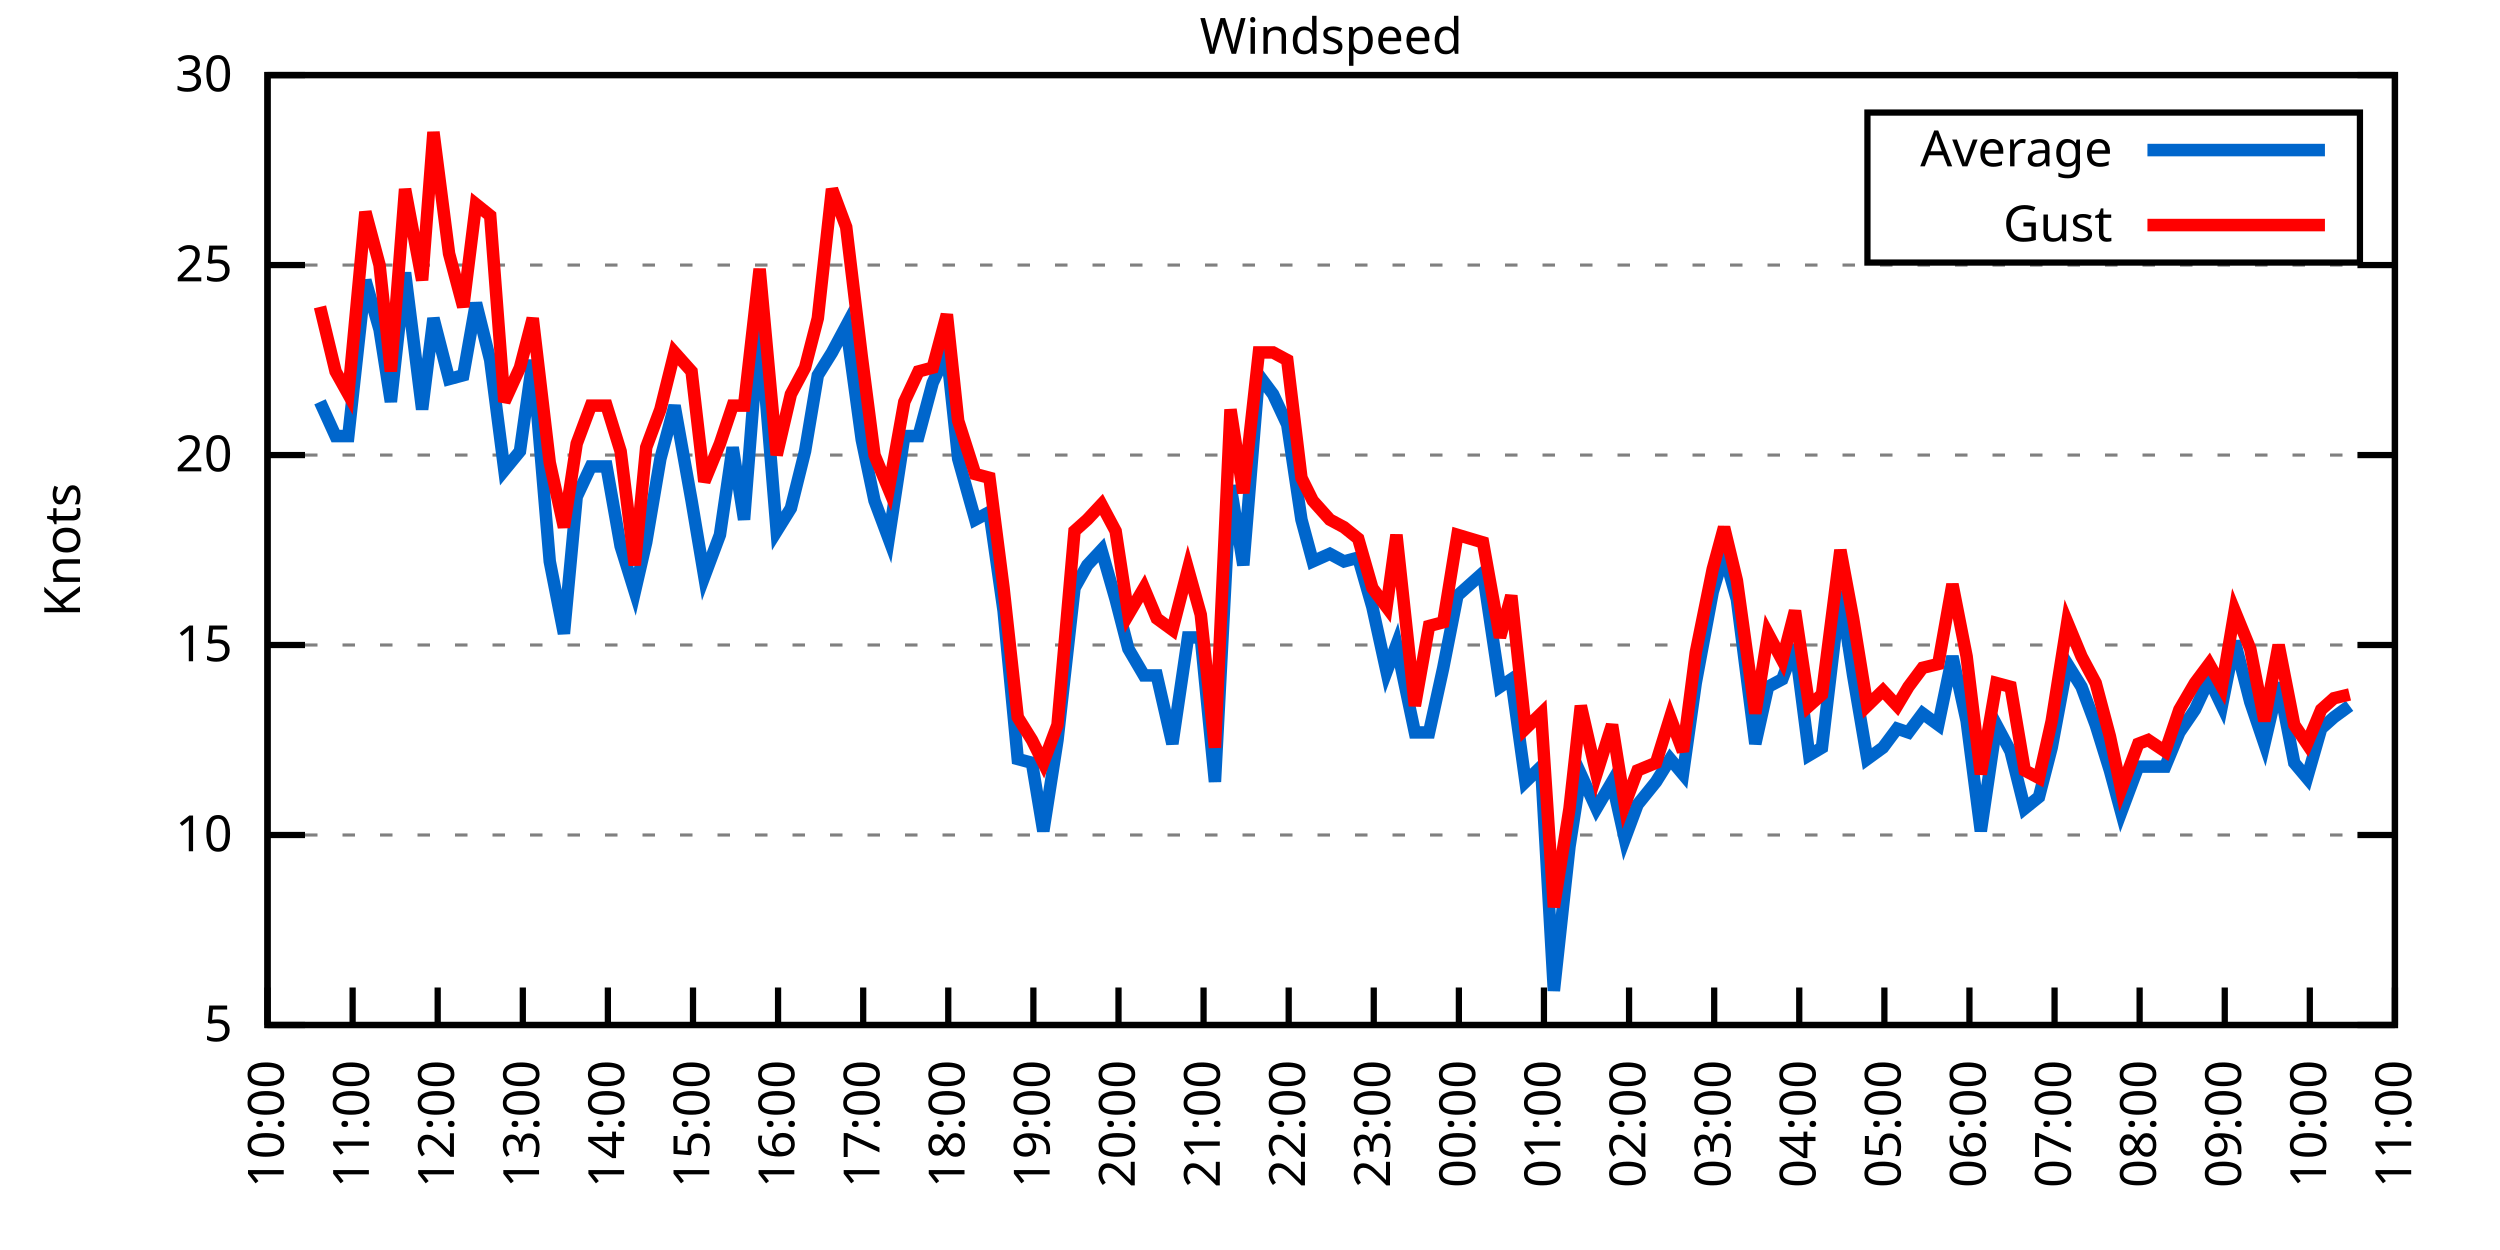
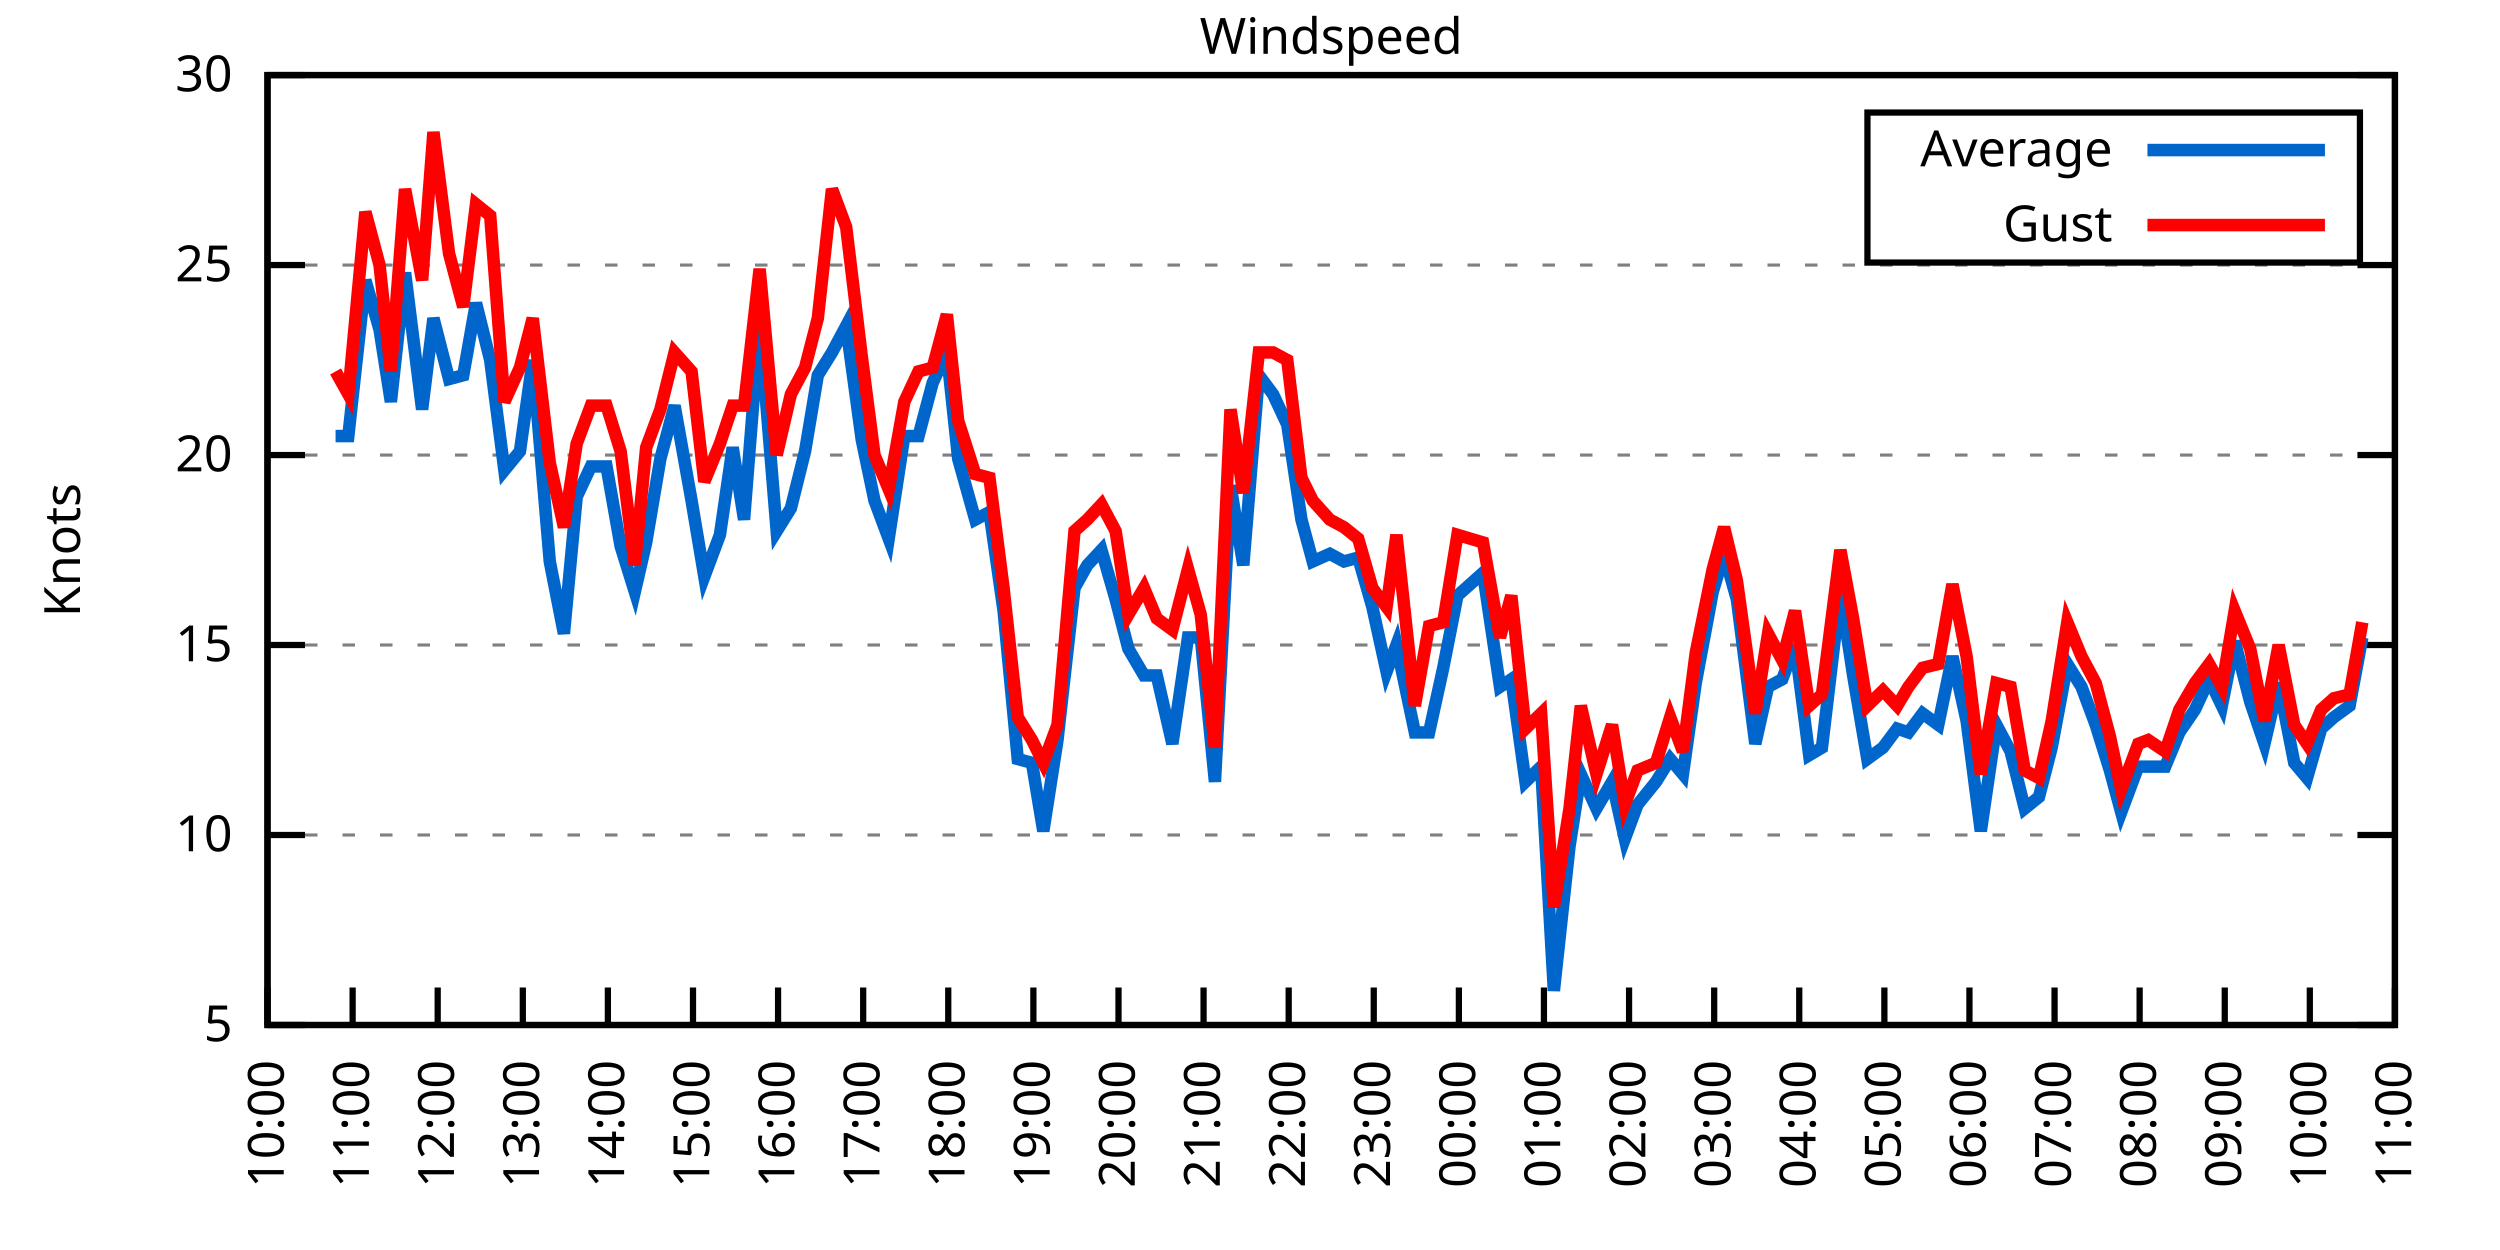
<svg xmlns="http://www.w3.org/2000/svg" xmlns:xlink="http://www.w3.org/1999/xlink" width="400" height="200" viewBox="0 0 400 200">
  <g id="gnuplot_canvas">
    <rect x="0" y="0" width="400" height="200" fill="none" />
    <defs>
      <circle id="gpDot" r="0.5" stroke-width="0.5" stroke="currentColor" />
      <path id="gpPt0" stroke-width="0.333" stroke="currentColor" d="M-1,0 h2 M0,-1 v2" />
      <path id="gpPt1" stroke-width="0.333" stroke="currentColor" d="M-1,-1 L1,1 M1,-1 L-1,1" />
      <path id="gpPt2" stroke-width="0.333" stroke="currentColor" d="M-1,0 L1,0 M0,-1 L0,1 M-1,-1 L1,1 M-1,1 L1,-1" />
      <rect id="gpPt3" stroke-width="0.333" stroke="currentColor" x="-1" y="-1" width="2" height="2" />
      <rect id="gpPt4" stroke-width="0.333" stroke="currentColor" fill="currentColor" x="-1" y="-1" width="2" height="2" />
      <circle id="gpPt5" stroke-width="0.333" stroke="currentColor" cx="0" cy="0" r="1" />
      <use xlink:href="#gpPt5" id="gpPt6" fill="currentColor" stroke="none" />
      <path id="gpPt7" stroke-width="0.333" stroke="currentColor" d="M0,-1.33 L-1.33,0.67 L1.33,0.67 z" />
      <use xlink:href="#gpPt7" id="gpPt8" fill="currentColor" stroke="none" />
      <use xlink:href="#gpPt7" id="gpPt9" stroke="currentColor" transform="rotate(180)" />
      <use xlink:href="#gpPt9" id="gpPt10" fill="currentColor" stroke="none" />
      <use xlink:href="#gpPt3" id="gpPt11" stroke="currentColor" transform="rotate(45)" />
      <use xlink:href="#gpPt11" id="gpPt12" fill="currentColor" stroke="none" />
      <path id="gpPt13" stroke-width="0.333" stroke="currentColor" d="M0,1.330 L1.265,0.411 L0.782,-1.067 L-0.782,-1.076 L-1.265,0.411 z" />
      <use xlink:href="#gpPt13" id="gpPt14" fill="currentColor" stroke="none" />
      <filter id="textbox" filterUnits="objectBoundingBox" x="0" y="0" height="1" width="1">
        <feFlood flood-color="white" flood-opacity="1" result="bgnd" />
        <feComposite in="SourceGraphic" in2="bgnd" operator="atop" />
      </filter>
      <filter id="greybox" filterUnits="objectBoundingBox" x="0" y="0" height="1" width="1">
        <feFlood flood-color="lightgrey" flood-opacity="1" result="grey" />
        <feComposite in="SourceGraphic" in2="grey" operator="atop" />
      </filter>
    </defs>
    <g fill="none" color="white" stroke="currentColor" stroke-width="1.00" stroke-linecap="butt" stroke-linejoin="miter">
</g>
    <g fill="none" color="black" stroke="currentColor" stroke-width="1.00" stroke-linecap="butt" stroke-linejoin="miter">
      <g stroke="none" shape-rendering="crispEdges">
        <polygon fill="rgb(255, 255, 255)" points="42.80,164.00 383.18,164.00 383.18,12.02 42.80,12.02 " />
      </g>
    </g>
    <g fill="none" color="black" stroke="currentColor" stroke-width="1.00" stroke-linecap="butt" stroke-linejoin="miter">
</g>
    <g fill="none" color="black" stroke="black" stroke-width="0.50" stroke-linecap="butt" stroke-linejoin="miter">
</g>
    <g fill="none" color="gray" stroke="currentColor" stroke-width="0.50" stroke-linecap="butt" stroke-linejoin="miter">
      <path stroke="gray" stroke-dasharray="2,4" class="gridline" d="M42.80,164.00 L383.19,164.00  " />
    </g>
    <g fill="none" color="gray" stroke="gray" stroke-width="1.00" stroke-linecap="butt" stroke-linejoin="miter">
</g>
    <g fill="none" color="black" stroke="currentColor" stroke-width="1.00" stroke-linecap="butt" stroke-linejoin="miter">
      <path stroke="black" d="M42.80,164.00 L48.80,164.00 M383.19,164.00 L377.19,164.00  " />
      <g transform="translate(37.20,166.60)" stroke="none" fill="black" font-family="Sans" font-size="8.00" text-anchor="end">
        <text>
          <tspan font-family="Sans"> 5</tspan>
        </text>
      </g>
    </g>
    <g fill="none" color="black" stroke="currentColor" stroke-width="1.00" stroke-linecap="butt" stroke-linejoin="miter">
</g>
    <g fill="none" color="black" stroke="black" stroke-width="0.50" stroke-linecap="butt" stroke-linejoin="miter">
</g>
    <g fill="none" color="gray" stroke="currentColor" stroke-width="0.50" stroke-linecap="butt" stroke-linejoin="miter">
      <path stroke="gray" stroke-dasharray="2,4" class="gridline" d="M42.80,133.60 L383.19,133.60  " />
    </g>
    <g fill="none" color="gray" stroke="gray" stroke-width="1.00" stroke-linecap="butt" stroke-linejoin="miter">
</g>
    <g fill="none" color="black" stroke="currentColor" stroke-width="1.00" stroke-linecap="butt" stroke-linejoin="miter">
      <path stroke="black" d="M42.80,133.60 L48.80,133.60 M383.19,133.60 L377.19,133.60  " />
      <g transform="translate(37.20,136.20)" stroke="none" fill="black" font-family="Sans" font-size="8.00" text-anchor="end">
        <text>
          <tspan font-family="Sans"> 10</tspan>
        </text>
      </g>
    </g>
    <g fill="none" color="black" stroke="currentColor" stroke-width="1.00" stroke-linecap="butt" stroke-linejoin="miter">
</g>
    <g fill="none" color="black" stroke="black" stroke-width="0.50" stroke-linecap="butt" stroke-linejoin="miter">
</g>
    <g fill="none" color="gray" stroke="currentColor" stroke-width="0.50" stroke-linecap="butt" stroke-linejoin="miter">
      <path stroke="gray" stroke-dasharray="2,4" class="gridline" d="M42.80,103.20 L383.19,103.20  " />
    </g>
    <g fill="none" color="gray" stroke="gray" stroke-width="1.00" stroke-linecap="butt" stroke-linejoin="miter">
</g>
    <g fill="none" color="black" stroke="currentColor" stroke-width="1.00" stroke-linecap="butt" stroke-linejoin="miter">
      <path stroke="black" d="M42.80,103.20 L48.80,103.20 M383.19,103.20 L377.19,103.20  " />
      <g transform="translate(37.20,105.80)" stroke="none" fill="black" font-family="Sans" font-size="8.00" text-anchor="end">
        <text>
          <tspan font-family="Sans"> 15</tspan>
        </text>
      </g>
    </g>
    <g fill="none" color="black" stroke="currentColor" stroke-width="1.00" stroke-linecap="butt" stroke-linejoin="miter">
</g>
    <g fill="none" color="black" stroke="black" stroke-width="0.50" stroke-linecap="butt" stroke-linejoin="miter">
</g>
    <g fill="none" color="gray" stroke="currentColor" stroke-width="0.50" stroke-linecap="butt" stroke-linejoin="miter">
      <path stroke="gray" stroke-dasharray="2,4" class="gridline" d="M42.80,72.81 L383.19,72.81  " />
    </g>
    <g fill="none" color="gray" stroke="gray" stroke-width="1.00" stroke-linecap="butt" stroke-linejoin="miter">
</g>
    <g fill="none" color="black" stroke="currentColor" stroke-width="1.00" stroke-linecap="butt" stroke-linejoin="miter">
      <path stroke="black" d="M42.80,72.81 L48.80,72.81 M383.19,72.81 L377.19,72.81  " />
      <g transform="translate(37.20,75.41)" stroke="none" fill="black" font-family="Sans" font-size="8.00" text-anchor="end">
        <text>
          <tspan font-family="Sans"> 20</tspan>
        </text>
      </g>
    </g>
    <g fill="none" color="black" stroke="currentColor" stroke-width="1.00" stroke-linecap="butt" stroke-linejoin="miter">
</g>
    <g fill="none" color="black" stroke="black" stroke-width="0.50" stroke-linecap="butt" stroke-linejoin="miter">
</g>
    <g fill="none" color="gray" stroke="currentColor" stroke-width="0.50" stroke-linecap="butt" stroke-linejoin="miter">
      <path stroke="gray" stroke-dasharray="2,4" class="gridline" d="M42.80,42.41 L383.19,42.41  " />
    </g>
    <g fill="none" color="gray" stroke="gray" stroke-width="1.00" stroke-linecap="butt" stroke-linejoin="miter">
</g>
    <g fill="none" color="black" stroke="currentColor" stroke-width="1.00" stroke-linecap="butt" stroke-linejoin="miter">
      <path stroke="black" d="M42.80,42.41 L48.80,42.41 M383.19,42.41 L377.19,42.41  " />
      <g transform="translate(37.20,45.01)" stroke="none" fill="black" font-family="Sans" font-size="8.00" text-anchor="end">
        <text>
          <tspan font-family="Sans"> 25</tspan>
        </text>
      </g>
    </g>
    <g fill="none" color="black" stroke="currentColor" stroke-width="1.00" stroke-linecap="butt" stroke-linejoin="miter">
</g>
    <g fill="none" color="black" stroke="black" stroke-width="0.50" stroke-linecap="butt" stroke-linejoin="miter">
</g>
    <g fill="none" color="gray" stroke="currentColor" stroke-width="0.50" stroke-linecap="butt" stroke-linejoin="miter">
      <path stroke="gray" stroke-dasharray="2,4" class="gridline" d="M42.80,12.01 L383.19,12.01  " />
    </g>
    <g fill="none" color="gray" stroke="gray" stroke-width="1.00" stroke-linecap="butt" stroke-linejoin="miter">
</g>
    <g fill="none" color="black" stroke="currentColor" stroke-width="1.00" stroke-linecap="butt" stroke-linejoin="miter">
      <path stroke="black" d="M42.80,12.01 L48.80,12.01 M383.19,12.01 L377.19,12.01  " />
      <g transform="translate(37.20,14.61)" stroke="none" fill="black" font-family="Sans" font-size="8.00" text-anchor="end">
        <text>
          <tspan font-family="Sans"> 30</tspan>
        </text>
      </g>
    </g>
    <g fill="none" color="black" stroke="currentColor" stroke-width="1.00" stroke-linecap="butt" stroke-linejoin="miter">
      <path stroke="black" d="M42.80,164.00 L42.80,158.00  " />
      <g transform="translate(45.40,169.60) rotate(270.00)" stroke="none" fill="black" font-family="Sans" font-size="8.00" text-anchor="end">
        <text>
          <tspan font-family="Sans">10:00</tspan>
        </text>
      </g>
    </g>
    <g fill="none" color="black" stroke="currentColor" stroke-width="1.00" stroke-linecap="butt" stroke-linejoin="miter">
      <path stroke="black" d="M56.42,164.00 L56.42,158.00  " />
      <g transform="translate(59.02,169.60) rotate(270.00)" stroke="none" fill="black" font-family="Sans" font-size="8.00" text-anchor="end">
        <text>
          <tspan font-family="Sans">11:00</tspan>
        </text>
      </g>
    </g>
    <g fill="none" color="black" stroke="currentColor" stroke-width="1.00" stroke-linecap="butt" stroke-linejoin="miter">
      <path stroke="black" d="M70.03,164.00 L70.03,158.00  " />
      <g transform="translate(72.63,169.60) rotate(270.00)" stroke="none" fill="black" font-family="Sans" font-size="8.00" text-anchor="end">
        <text>
          <tspan font-family="Sans">12:00</tspan>
        </text>
      </g>
    </g>
    <g fill="none" color="black" stroke="currentColor" stroke-width="1.00" stroke-linecap="butt" stroke-linejoin="miter">
      <path stroke="black" d="M83.65,164.00 L83.65,158.00  " />
      <g transform="translate(86.25,169.60) rotate(270.00)" stroke="none" fill="black" font-family="Sans" font-size="8.00" text-anchor="end">
        <text>
          <tspan font-family="Sans">13:00</tspan>
        </text>
      </g>
    </g>
    <g fill="none" color="black" stroke="currentColor" stroke-width="1.00" stroke-linecap="butt" stroke-linejoin="miter">
      <path stroke="black" d="M97.26,164.00 L97.26,158.00  " />
      <g transform="translate(99.86,169.60) rotate(270.00)" stroke="none" fill="black" font-family="Sans" font-size="8.00" text-anchor="end">
        <text>
          <tspan font-family="Sans">14:00</tspan>
        </text>
      </g>
    </g>
    <g fill="none" color="black" stroke="currentColor" stroke-width="1.00" stroke-linecap="butt" stroke-linejoin="miter">
      <path stroke="black" d="M110.88,164.00 L110.88,158.00  " />
      <g transform="translate(113.48,169.60) rotate(270.00)" stroke="none" fill="black" font-family="Sans" font-size="8.00" text-anchor="end">
        <text>
          <tspan font-family="Sans">15:00</tspan>
        </text>
      </g>
    </g>
    <g fill="none" color="black" stroke="currentColor" stroke-width="1.00" stroke-linecap="butt" stroke-linejoin="miter">
      <path stroke="black" d="M124.49,164.00 L124.49,158.00  " />
      <g transform="translate(127.09,169.60) rotate(270.00)" stroke="none" fill="black" font-family="Sans" font-size="8.00" text-anchor="end">
        <text>
          <tspan font-family="Sans">16:00</tspan>
        </text>
      </g>
    </g>
    <g fill="none" color="black" stroke="currentColor" stroke-width="1.00" stroke-linecap="butt" stroke-linejoin="miter">
      <path stroke="black" d="M138.11,164.00 L138.11,158.00  " />
      <g transform="translate(140.71,169.60) rotate(270.00)" stroke="none" fill="black" font-family="Sans" font-size="8.00" text-anchor="end">
        <text>
          <tspan font-family="Sans">17:00</tspan>
        </text>
      </g>
    </g>
    <g fill="none" color="black" stroke="currentColor" stroke-width="1.00" stroke-linecap="butt" stroke-linejoin="miter">
      <path stroke="black" d="M151.72,164.00 L151.72,158.00  " />
      <g transform="translate(154.32,169.60) rotate(270.00)" stroke="none" fill="black" font-family="Sans" font-size="8.00" text-anchor="end">
        <text>
          <tspan font-family="Sans">18:00</tspan>
        </text>
      </g>
    </g>
    <g fill="none" color="black" stroke="currentColor" stroke-width="1.00" stroke-linecap="butt" stroke-linejoin="miter">
      <path stroke="black" d="M165.34,164.00 L165.34,158.00  " />
      <g transform="translate(167.94,169.60) rotate(270.00)" stroke="none" fill="black" font-family="Sans" font-size="8.00" text-anchor="end">
        <text>
          <tspan font-family="Sans">19:00</tspan>
        </text>
      </g>
    </g>
    <g fill="none" color="black" stroke="currentColor" stroke-width="1.00" stroke-linecap="butt" stroke-linejoin="miter">
      <path stroke="black" d="M178.96,164.00 L178.96,158.00  " />
      <g transform="translate(181.56,169.60) rotate(270.00)" stroke="none" fill="black" font-family="Sans" font-size="8.00" text-anchor="end">
        <text>
          <tspan font-family="Sans">20:00</tspan>
        </text>
      </g>
    </g>
    <g fill="none" color="black" stroke="currentColor" stroke-width="1.00" stroke-linecap="butt" stroke-linejoin="miter">
      <path stroke="black" d="M192.57,164.00 L192.57,158.00  " />
      <g transform="translate(195.17,169.60) rotate(270.00)" stroke="none" fill="black" font-family="Sans" font-size="8.00" text-anchor="end">
        <text>
          <tspan font-family="Sans">21:00</tspan>
        </text>
      </g>
    </g>
    <g fill="none" color="black" stroke="currentColor" stroke-width="1.00" stroke-linecap="butt" stroke-linejoin="miter">
      <path stroke="black" d="M206.19,164.00 L206.19,158.00  " />
      <g transform="translate(208.79,169.60) rotate(270.00)" stroke="none" fill="black" font-family="Sans" font-size="8.00" text-anchor="end">
        <text>
          <tspan font-family="Sans">22:00</tspan>
        </text>
      </g>
    </g>
    <g fill="none" color="black" stroke="currentColor" stroke-width="1.00" stroke-linecap="butt" stroke-linejoin="miter">
      <path stroke="black" d="M219.80,164.00 L219.80,158.00  " />
      <g transform="translate(222.40,169.60) rotate(270.00)" stroke="none" fill="black" font-family="Sans" font-size="8.00" text-anchor="end">
        <text>
          <tspan font-family="Sans">23:00</tspan>
        </text>
      </g>
    </g>
    <g fill="none" color="black" stroke="currentColor" stroke-width="1.00" stroke-linecap="butt" stroke-linejoin="miter">
      <path stroke="black" d="M233.42,164.00 L233.42,158.00  " />
      <g transform="translate(236.02,169.60) rotate(270.00)" stroke="none" fill="black" font-family="Sans" font-size="8.00" text-anchor="end">
        <text>
          <tspan font-family="Sans">00:00</tspan>
        </text>
      </g>
    </g>
    <g fill="none" color="black" stroke="currentColor" stroke-width="1.00" stroke-linecap="butt" stroke-linejoin="miter">
      <path stroke="black" d="M247.03,164.00 L247.03,158.00  " />
      <g transform="translate(249.63,169.60) rotate(270.00)" stroke="none" fill="black" font-family="Sans" font-size="8.00" text-anchor="end">
        <text>
          <tspan font-family="Sans">01:00</tspan>
        </text>
      </g>
    </g>
    <g fill="none" color="black" stroke="currentColor" stroke-width="1.00" stroke-linecap="butt" stroke-linejoin="miter">
      <path stroke="black" d="M260.65,164.00 L260.65,158.00  " />
      <g transform="translate(263.25,169.60) rotate(270.00)" stroke="none" fill="black" font-family="Sans" font-size="8.00" text-anchor="end">
        <text>
          <tspan font-family="Sans">02:00</tspan>
        </text>
      </g>
    </g>
    <g fill="none" color="black" stroke="currentColor" stroke-width="1.00" stroke-linecap="butt" stroke-linejoin="miter">
      <path stroke="black" d="M274.27,164.00 L274.27,158.00  " />
      <g transform="translate(276.87,169.60) rotate(270.00)" stroke="none" fill="black" font-family="Sans" font-size="8.00" text-anchor="end">
        <text>
          <tspan font-family="Sans">03:00</tspan>
        </text>
      </g>
    </g>
    <g fill="none" color="black" stroke="currentColor" stroke-width="1.00" stroke-linecap="butt" stroke-linejoin="miter">
      <path stroke="black" d="M287.88,164.00 L287.88,158.00  " />
      <g transform="translate(290.48,169.60) rotate(270.00)" stroke="none" fill="black" font-family="Sans" font-size="8.00" text-anchor="end">
        <text>
          <tspan font-family="Sans">04:00</tspan>
        </text>
      </g>
    </g>
    <g fill="none" color="black" stroke="currentColor" stroke-width="1.00" stroke-linecap="butt" stroke-linejoin="miter">
      <path stroke="black" d="M301.50,164.00 L301.50,158.00  " />
      <g transform="translate(304.10,169.60) rotate(270.00)" stroke="none" fill="black" font-family="Sans" font-size="8.00" text-anchor="end">
        <text>
          <tspan font-family="Sans">05:00</tspan>
        </text>
      </g>
    </g>
    <g fill="none" color="black" stroke="currentColor" stroke-width="1.00" stroke-linecap="butt" stroke-linejoin="miter">
      <path stroke="black" d="M315.11,164.00 L315.11,158.00  " />
      <g transform="translate(317.71,169.60) rotate(270.00)" stroke="none" fill="black" font-family="Sans" font-size="8.00" text-anchor="end">
        <text>
          <tspan font-family="Sans">06:00</tspan>
        </text>
      </g>
    </g>
    <g fill="none" color="black" stroke="currentColor" stroke-width="1.00" stroke-linecap="butt" stroke-linejoin="miter">
      <path stroke="black" d="M328.73,164.00 L328.73,158.00  " />
      <g transform="translate(331.33,169.60) rotate(270.00)" stroke="none" fill="black" font-family="Sans" font-size="8.00" text-anchor="end">
        <text>
          <tspan font-family="Sans">07:00</tspan>
        </text>
      </g>
    </g>
    <g fill="none" color="black" stroke="currentColor" stroke-width="1.00" stroke-linecap="butt" stroke-linejoin="miter">
      <path stroke="black" d="M342.34,164.00 L342.34,158.00  " />
      <g transform="translate(344.94,169.60) rotate(270.00)" stroke="none" fill="black" font-family="Sans" font-size="8.00" text-anchor="end">
        <text>
          <tspan font-family="Sans">08:00</tspan>
        </text>
      </g>
    </g>
    <g fill="none" color="black" stroke="currentColor" stroke-width="1.00" stroke-linecap="butt" stroke-linejoin="miter">
      <path stroke="black" d="M355.96,164.00 L355.96,158.00  " />
      <g transform="translate(358.56,169.60) rotate(270.00)" stroke="none" fill="black" font-family="Sans" font-size="8.00" text-anchor="end">
        <text>
          <tspan font-family="Sans">09:00</tspan>
        </text>
      </g>
    </g>
    <g fill="none" color="black" stroke="currentColor" stroke-width="1.00" stroke-linecap="butt" stroke-linejoin="miter">
      <path stroke="black" d="M369.57,164.00 L369.57,158.00  " />
      <g transform="translate(372.17,169.60) rotate(270.00)" stroke="none" fill="black" font-family="Sans" font-size="8.00" text-anchor="end">
        <text>
          <tspan font-family="Sans">10:00</tspan>
        </text>
      </g>
    </g>
    <g fill="none" color="black" stroke="currentColor" stroke-width="1.00" stroke-linecap="butt" stroke-linejoin="miter">
      <path stroke="black" d="M383.19,164.00 L383.19,158.00  " />
      <g transform="translate(385.79,169.60) rotate(270.00)" stroke="none" fill="black" font-family="Sans" font-size="8.00" text-anchor="end">
        <text>
          <tspan font-family="Sans">11:00</tspan>
        </text>
      </g>
    </g>
    <g fill="none" color="black" stroke="currentColor" stroke-width="1.00" stroke-linecap="butt" stroke-linejoin="miter">
</g>
    <g fill="none" color="black" stroke="currentColor" stroke-width="1.00" stroke-linecap="butt" stroke-linejoin="miter">
      <path stroke="black" d="M42.80,12.01 L42.80,164.00 L383.19,164.00 L383.19,12.01 L42.80,12.01 Z  " />
    </g>
    <g fill="none" color="black" stroke="currentColor" stroke-width="1.00" stroke-linecap="butt" stroke-linejoin="miter">
</g>
    <g fill="none" color="black" stroke="currentColor" stroke-width="1.00" stroke-linecap="butt" stroke-linejoin="miter">
      <path stroke="black" d="M298.79,42.01 L298.79,18.01 L377.59,18.01 L377.59,42.01 L298.79,42.01 Z  " />
    </g>
    <g id="Windspeed_plot_1">
      <g fill="none" color="white" stroke="black" stroke-width="2.00" stroke-linecap="butt" stroke-linejoin="miter">
</g>
      <g fill="none" color="black" stroke="currentColor" stroke-width="2.00" stroke-linecap="butt" stroke-linejoin="miter">
        <g transform="translate(337.99,26.61)" stroke="none" fill="black" font-family="Sans" font-size="8.00" text-anchor="end">
          <text>
            <tspan font-family="Sans">Average</tspan>
          </text>
        </g>
      </g>
      <g fill="none" color="black" stroke="currentColor" stroke-width="2.00" stroke-linecap="butt" stroke-linejoin="miter">
-         <path stroke="rgb(  0, 102, 204)" d="M343.59,24.01 L371.99,24.01 M51.20,64.29 L53.69,69.77 L55.73,69.77 L58.46,44.84 L60.73,52.74 L62.54,64.29   L64.81,43.62 L67.54,65.51 L69.35,50.92 L71.85,60.65 L74.12,60.04 L76.16,48.49 L78.43,57.61 L80.70,75.24   L83.19,72.20 L85.24,57.61 L87.96,89.83 L90.23,101.38 L92.27,79.49 L94.54,74.63 L97.04,74.63 L99.30,87.40   L101.57,94.69 L103.39,86.79 L105.66,73.41 L107.93,64.90 L110.65,80.10 L112.69,92.26 L115.19,85.57 L117.23,71.59   L119.05,83.14 L121.54,51.53 L124.27,84.97 L126.54,81.32 L128.81,72.20 L130.85,60.04 L133.12,56.39 L135.39,52.14   L137.88,70.37 L139.92,80.10 L142.19,86.18 L144.69,69.77 L146.96,69.77 L149.23,61.25 L151.50,56.39 L153.31,73.41   L156.04,83.14 L158.31,81.93 L160.57,97.73 L162.84,121.44 L165.11,122.05 L166.93,132.99 L169.20,118.40 L171.92,94.08   L173.96,90.44 L176.23,88.00 L178.50,95.91 L180.54,103.81 L183.04,108.07 L185.08,108.07 L187.58,119.01 L190.08,101.99   L192.12,101.99 L194.39,125.09 L196.88,77.67 L198.93,90.44 L201.42,60.04 L203.69,63.08 L205.96,67.94 L208.23,83.14   L210.04,89.83 L212.77,88.61 L215.04,89.83 L217.31,89.22 L219.58,97.12 L221.85,107.46 L223.43,103.20 L226.38,117.19   L228.65,117.19 L230.92,106.85 L233.19,95.30 L235.23,93.48 L237.28,91.65 L240.00,109.89 L241.81,108.68 L244.08,125.09   L246.58,122.66 L248.62,158.53 L251.12,135.43 L252.93,123.87 L255.43,129.35 L257.93,125.09 L259.97,134.21 L262.01,128.74   L264.96,125.09 L267.23,121.44 L269.27,123.87 L271.32,109.28 L274.04,94.69 L275.85,88.61 L277.90,95.91 L280.85,119.01   L282.89,109.89 L285.16,108.68 L287.20,103.20 L289.47,120.83 L291.51,119.62 L294.46,94.69 L296.50,108.07 L298.77,121.44   L301.27,119.62 L303.54,116.58 L305.35,117.19 L307.62,114.15 L310.12,115.97 L312.39,105.03 L314.66,115.36 L316.93,132.99   L319.42,115.97 L321.69,120.23 L323.96,129.35 L326.23,127.52 L328.27,119.62 L330.77,106.24 L333.04,109.89 L335.31,115.97   L337.58,123.27 L339.39,129.95 L342.12,122.66 L343.70,122.66 L346.43,122.66 L348.70,117.19 L351.19,113.54 L353.46,108.68   L355.50,112.93 L357.55,102.60 L360.04,112.32 L362.31,119.01 L364.58,109.28 L367.08,122.05 L369.12,124.48 L371.39,116.58   L373.43,114.76 L375.93,112.93  " />
+         <path stroke="rgb(  0, 102, 204)" d="M343.59,24.01 L371.99,24.01 M53.69,69.77 L55.73,69.77 L58.46,44.84 L60.73,52.74 L62.54,64.29 L64.81,43.62   L67.54,65.51 L69.35,50.92 L71.85,60.65 L74.12,60.04 L76.16,48.49 L78.43,57.61 L80.70,75.24 L83.19,72.20   L85.24,57.61 L87.96,89.83 L90.23,101.38 L92.27,79.49 L94.54,74.63 L97.04,74.63 L99.30,87.40 L101.57,94.69   L103.39,86.79 L105.66,73.41 L107.93,64.90 L110.65,80.10 L112.69,92.26 L115.19,85.57 L117.23,71.59 L119.05,83.14   L121.54,51.53 L124.27,84.97 L126.54,81.32 L128.81,72.20 L130.85,60.04 L133.12,56.39 L135.39,52.14 L137.88,70.37   L139.92,80.10 L142.19,86.18 L144.69,69.77 L146.96,69.77 L149.23,61.25 L151.50,56.39 L153.31,73.41 L156.04,83.14   L158.31,81.93 L160.57,97.73 L162.84,121.44 L165.11,122.05 L166.93,132.99 L169.20,118.40 L171.92,94.08 L173.96,90.44   L176.23,88.00 L178.50,95.91 L180.54,103.81 L183.04,108.07 L185.08,108.07 L187.58,119.01 L190.08,101.99 L192.12,101.99   L194.39,125.09 L196.88,77.67 L198.93,90.44 L201.42,60.04 L203.69,63.08 L205.96,67.94 L208.23,83.14 L210.04,89.83   L212.77,88.61 L215.04,89.83 L217.31,89.22 L219.58,97.12 L221.85,107.46 L223.43,103.20 L226.38,117.19 L228.65,117.19   L230.92,106.85 L233.19,95.30 L235.23,93.48 L237.28,91.65 L240.00,109.89 L241.81,108.68 L244.08,125.09 L246.58,122.66   L248.62,158.53 L251.12,135.43 L252.93,123.87 L255.43,129.35 L257.93,125.09 L259.97,134.21 L262.01,128.74 L264.96,125.09   L267.23,121.44 L269.27,123.87 L271.32,109.28 L274.04,94.69 L275.85,88.61 L277.90,95.91 L280.85,119.01 L282.89,109.89   L285.16,108.68 L287.20,103.20 L289.47,120.83 L291.51,119.62 L294.46,94.69 L296.50,108.07 L298.77,121.44 L301.27,119.62   L303.54,116.58 L305.35,117.19 L307.62,114.15 L310.12,115.97 L312.39,105.03 L314.66,115.36 L316.93,132.99 L319.42,115.97   L321.69,120.23 L323.96,129.35 L326.23,127.52 L328.27,119.62 L330.77,106.24 L333.04,109.89 L335.31,115.97 L337.58,123.27   L339.39,129.95 L342.12,122.66 L343.70,122.66 L346.43,122.66 L348.70,117.19 L351.19,113.54 L353.46,108.68 L355.50,112.93   L357.55,102.60 L360.04,112.32 L362.31,119.01 L364.58,109.28 L367.08,122.05 L369.12,124.48 L371.39,116.58 L373.43,114.76   L375.93,112.93 L377.97,101.99  " />
      </g>
    </g>
    <g id="Windspeed_plot_2">
      <g fill="none" color="black" stroke="currentColor" stroke-width="2.00" stroke-linecap="butt" stroke-linejoin="miter">
        <g transform="translate(337.99,38.61)" stroke="none" fill="black" font-family="Sans" font-size="8.00" text-anchor="end">
          <text>
            <tspan font-family="Sans">Gust</tspan>
          </text>
        </g>
      </g>
      <g fill="none" color="black" stroke="currentColor" stroke-width="2.00" stroke-linecap="butt" stroke-linejoin="miter">
-         <path stroke="rgb(255,   0,   0)" d="M343.59,36.01 L371.99,36.01 M51.20,49.10 L53.69,59.43 L55.73,63.08 L58.46,33.90 L60.73,42.41 L62.54,59.43   L64.81,30.25 L67.54,44.84 L69.35,21.13 L71.85,40.58 L74.12,49.10 L76.16,32.68 L78.43,34.50 L80.70,64.29   L83.19,58.82 L85.24,50.92 L87.96,74.02 L90.23,84.36 L92.27,70.98 L94.54,64.90 L97.04,64.90 L99.30,72.20   L101.57,90.44 L103.39,71.59 L105.66,65.51 L107.93,56.39 L110.65,59.43 L112.69,77.06 L115.19,70.98 L117.23,64.90   L119.05,64.90 L121.54,43.02 L124.27,72.81 L126.54,63.08 L128.81,58.82 L130.85,50.92 L133.12,30.25 L135.39,36.33   L137.88,57.00 L139.92,72.81 L142.19,78.28 L144.69,64.29 L146.96,59.43 L149.23,58.82 L151.50,50.31 L153.31,67.33   L156.04,75.85 L158.31,76.45 L160.57,94.08 L162.84,114.76 L165.11,118.40 L166.93,122.05 L169.20,115.97 L171.92,84.97   L173.96,83.14 L176.23,80.71 L178.50,84.97 L180.54,98.34 L183.04,94.08 L185.08,98.95 L187.58,100.77 L190.08,91.04   L192.12,98.34 L194.39,119.62 L196.88,65.51 L198.93,78.89 L201.42,56.39 L203.69,56.39 L205.96,57.61 L208.23,76.45   L210.04,80.10 L212.77,83.14 L215.04,84.36 L217.31,86.18 L219.58,94.08 L221.85,97.12 L223.43,85.57 L226.38,112.93   L228.65,100.16 L230.92,99.56 L233.19,85.57 L235.23,86.18 L237.28,86.79 L240.00,101.99 L241.81,95.30 L244.08,116.58   L246.58,114.15 L248.62,145.15 L251.12,129.35 L252.93,112.93 L255.43,123.87 L257.93,115.97 L259.97,128.74 L262.01,123.27   L264.96,122.05 L267.23,114.76 L269.27,120.23 L271.32,104.42 L274.04,91.04 L275.85,84.36 L277.90,92.87 L280.85,114.15   L282.89,101.38 L285.16,105.64 L287.20,97.73 L289.47,112.93 L291.51,111.11 L294.46,88.00 L296.50,98.95 L298.77,112.93   L301.27,110.50 L303.54,112.93 L305.35,109.89 L307.62,106.85 L310.12,106.24 L312.39,93.48 L314.66,105.03 L316.93,123.87   L319.42,109.28 L321.69,109.89 L323.96,123.27 L326.23,124.48 L328.27,115.36 L330.77,99.56 L333.04,105.03 L335.31,109.28   L337.58,117.80 L339.39,126.31 L342.12,119.01 L343.70,118.40 L346.43,120.23 L348.70,113.54 L351.19,109.28 L353.46,106.24   L355.50,109.89 L357.55,97.73 L360.04,103.81 L362.31,115.36 L364.58,103.20 L367.08,115.97 L369.12,119.01 L371.39,113.54   L373.43,111.72 L375.93,111.11  " />
+         <path stroke="rgb(255,   0,   0)" d="M343.59,36.01 L371.99,36.01 M53.69,59.43 L55.73,63.08 L58.46,33.90 L60.73,42.41 L62.54,59.43 L64.81,30.25   L67.54,44.84 L69.35,21.13 L71.85,40.58 L74.12,49.10 L76.16,32.68 L78.43,34.50 L80.70,64.29 L83.19,58.82   L85.24,50.92 L87.96,74.02 L90.23,84.36 L92.27,70.98 L94.54,64.90 L97.04,64.90 L99.30,72.20 L101.57,90.44   L103.39,71.59 L105.66,65.51 L107.93,56.39 L110.65,59.43 L112.69,77.06 L115.19,70.98 L117.23,64.90 L119.05,64.90   L121.54,43.02 L124.27,72.81 L126.54,63.08 L128.81,58.82 L130.85,50.92 L133.12,30.25 L135.39,36.33 L137.88,57.00   L139.92,72.81 L142.19,78.28 L144.69,64.29 L146.96,59.43 L149.23,58.82 L151.50,50.31 L153.31,67.33 L156.04,75.85   L158.31,76.45 L160.57,94.08 L162.84,114.76 L165.11,118.40 L166.93,122.05 L169.20,115.97 L171.92,84.97 L173.96,83.14   L176.23,80.71 L178.50,84.97 L180.54,98.34 L183.04,94.08 L185.08,98.95 L187.58,100.77 L190.08,91.04 L192.12,98.34   L194.39,119.62 L196.88,65.51 L198.93,78.89 L201.42,56.39 L203.69,56.39 L205.96,57.61 L208.23,76.45 L210.04,80.10   L212.77,83.14 L215.04,84.36 L217.31,86.18 L219.58,94.08 L221.85,97.12 L223.43,85.57 L226.38,112.93 L228.65,100.16   L230.92,99.56 L233.19,85.57 L235.23,86.18 L237.28,86.79 L240.00,101.99 L241.81,95.30 L244.08,116.58 L246.58,114.15   L248.62,145.15 L251.12,129.35 L252.93,112.93 L255.43,123.87 L257.93,115.97 L259.97,128.74 L262.01,123.27 L264.96,122.05   L267.23,114.76 L269.27,120.23 L271.32,104.42 L274.04,91.04 L275.85,84.36 L277.90,92.87 L280.85,114.15 L282.89,101.38   L285.16,105.64 L287.20,97.73 L289.47,112.93 L291.51,111.11 L294.46,88.00 L296.50,98.95 L298.77,112.93 L301.27,110.50   L303.54,112.93 L305.35,109.89 L307.62,106.85 L310.12,106.24 L312.39,93.48 L314.66,105.03 L316.93,123.87 L319.42,109.28   L321.69,109.89 L323.96,123.27 L326.23,124.48 L328.27,115.36 L330.77,99.56 L333.04,105.03 L335.31,109.28 L337.58,117.80   L339.39,126.31 L342.12,119.01 L343.70,118.40 L346.43,120.23 L348.70,113.54 L351.19,109.28 L353.46,106.24 L355.50,109.89   L357.55,97.73 L360.04,103.81 L362.31,115.36 L364.58,103.20 L367.08,115.97 L369.12,119.01 L371.39,113.54 L373.43,111.72   L375.93,111.11 L377.97,99.56  " />
      </g>
    </g>
    <g fill="none" color="black" stroke="currentColor" stroke-width="2.00" stroke-linecap="butt" stroke-linejoin="miter">
</g>
    <g fill="none" color="black" stroke="black" stroke-width="1.00" stroke-linecap="butt" stroke-linejoin="miter">
</g>
    <g fill="none" color="black" stroke="currentColor" stroke-width="1.00" stroke-linecap="butt" stroke-linejoin="miter">
      <path stroke="black" d="M42.80,12.01 L42.80,164.00 L383.19,164.00 L383.19,12.01 L42.80,12.01 Z  " />
      <g transform="translate(12.80,88.01) rotate(270.00)" stroke="none" fill="black" font-family="Sans" font-size="8.00" text-anchor="middle">
        <text>
          <tspan font-family="Sans">Knots</tspan>
        </text>
      </g>
    </g>
    <g fill="none" color="black" stroke="currentColor" stroke-width="1.00" stroke-linecap="butt" stroke-linejoin="miter">
</g>
    <g fill="none" color="black" stroke="currentColor" stroke-width="1.00" stroke-linecap="butt" stroke-linejoin="miter">
      <g transform="translate(212.99,8.61)" stroke="none" fill="black" font-family="Sans" font-size="8.00" text-anchor="middle">
        <text>
          <tspan font-family="Sans">Windspeed</tspan>
        </text>
      </g>
    </g>
    <g fill="none" color="black" stroke="currentColor" stroke-width="1.00" stroke-linecap="butt" stroke-linejoin="miter">
</g>
  </g>
</svg>
